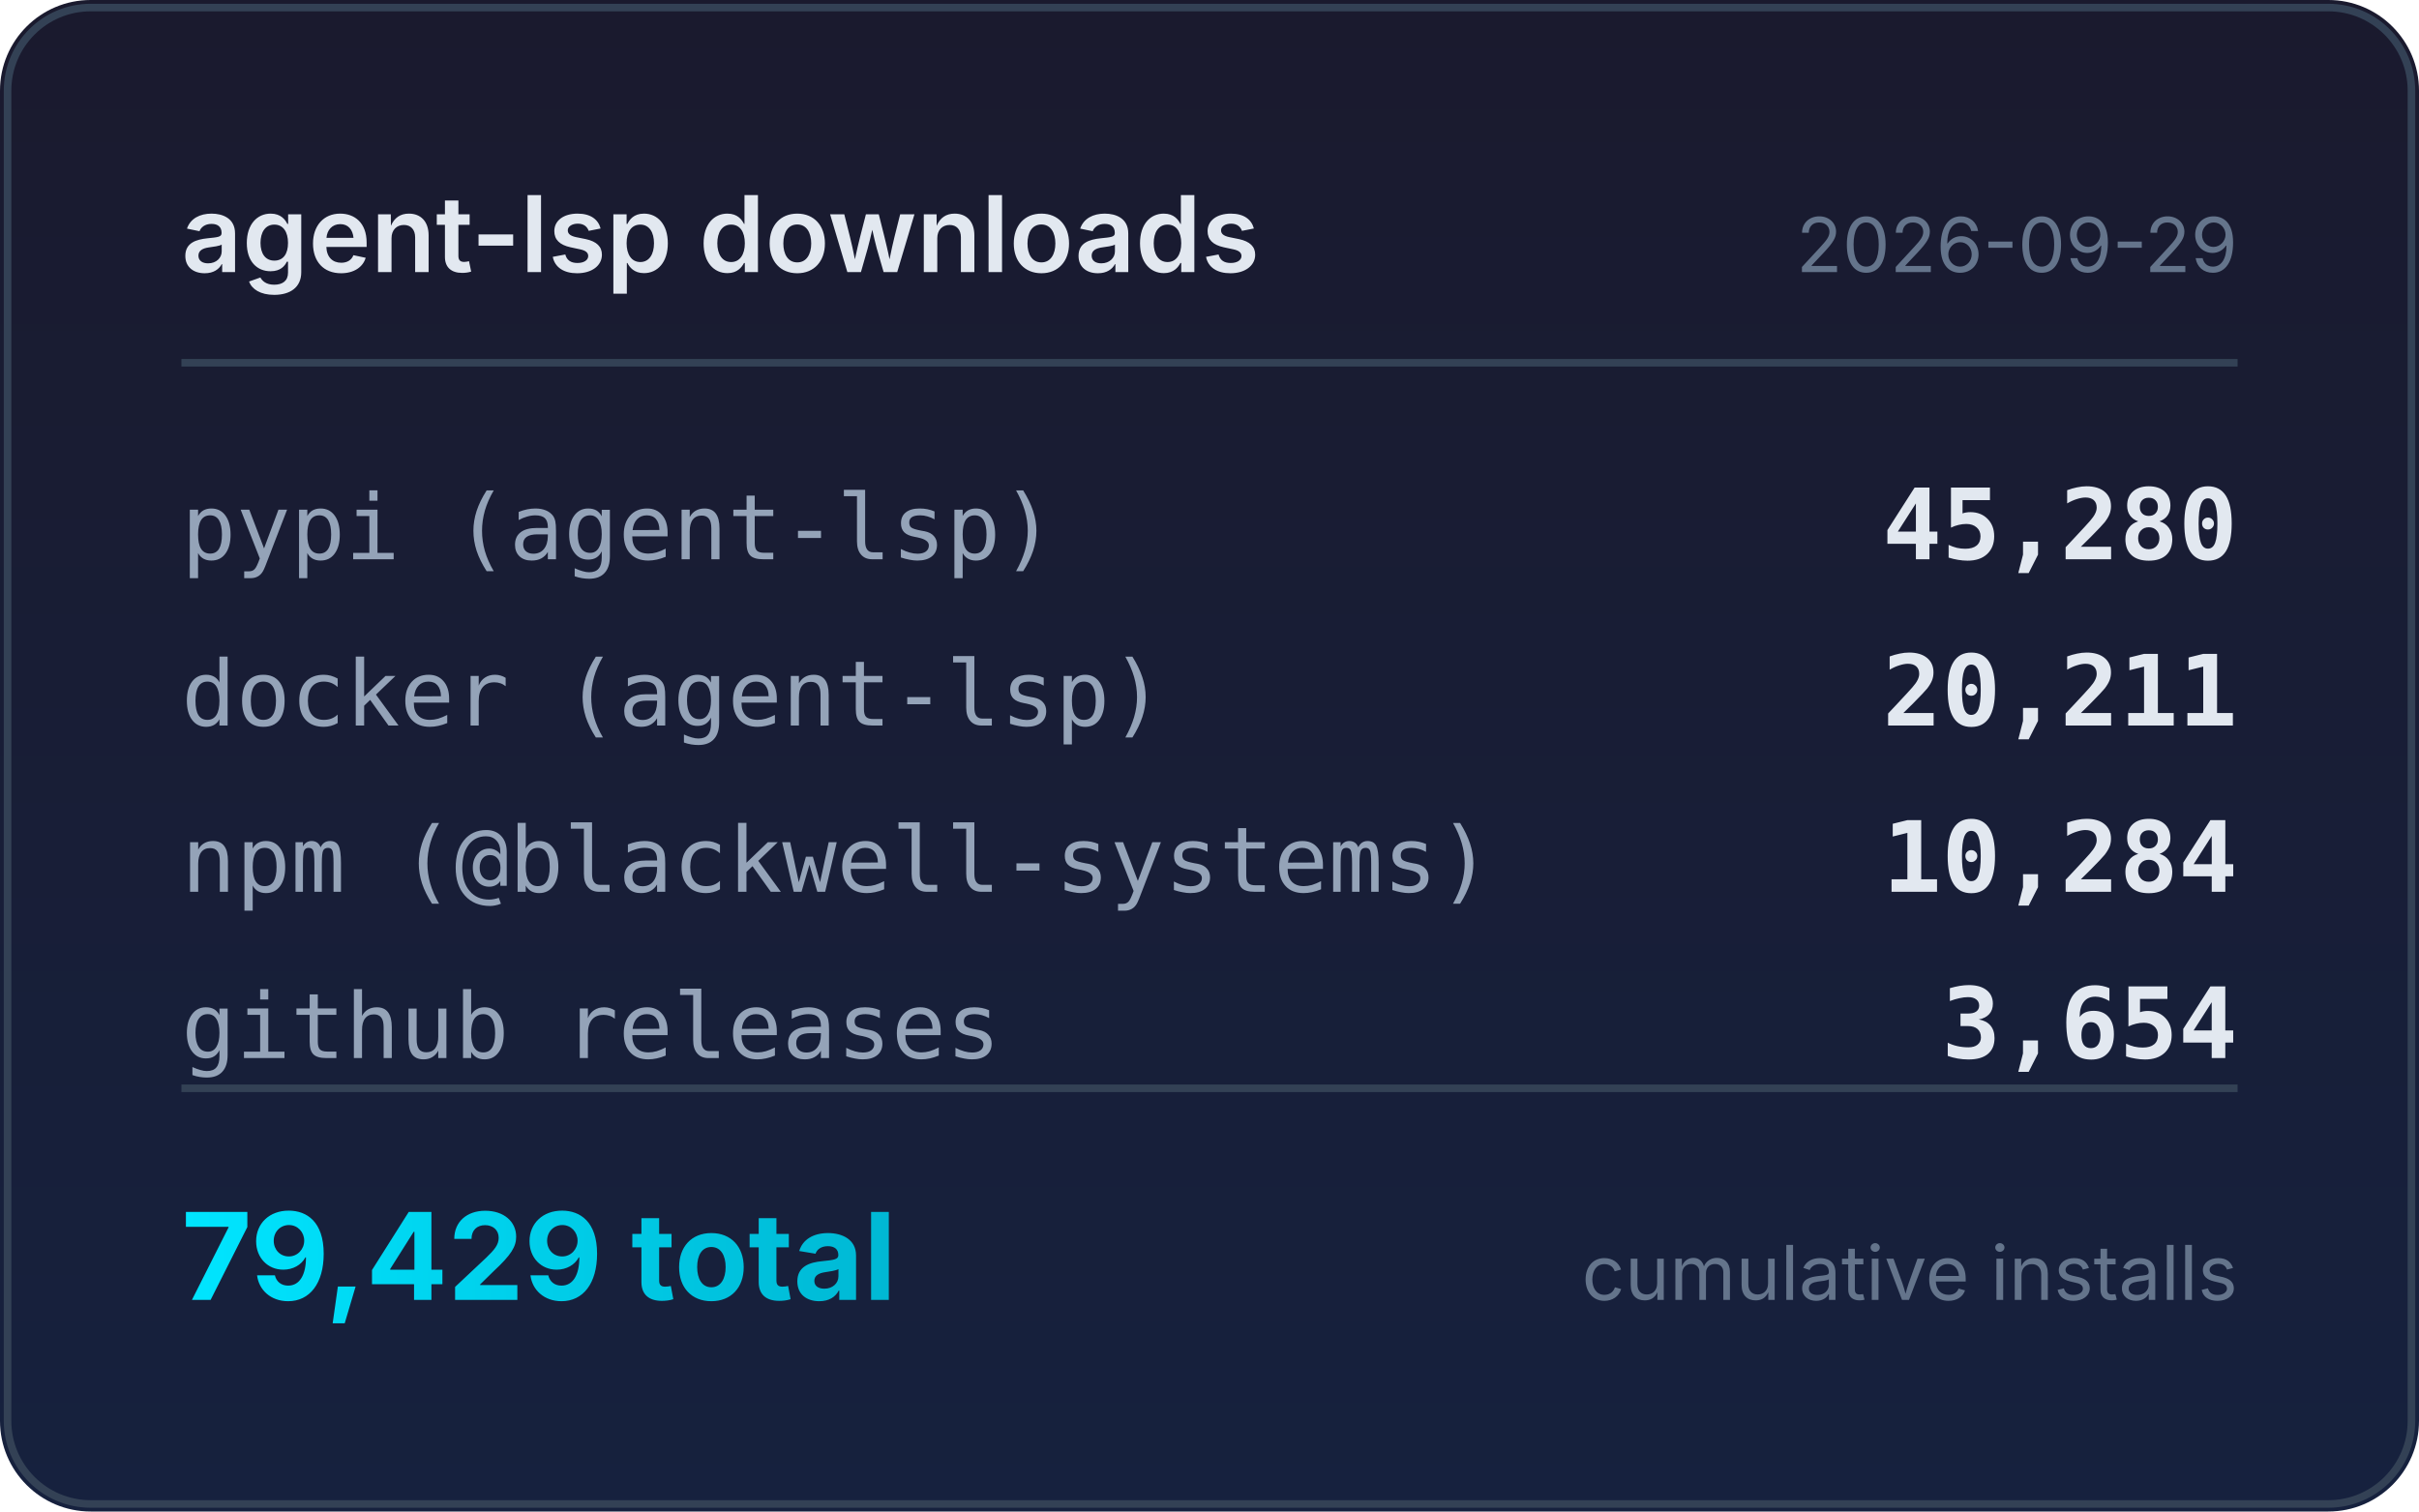
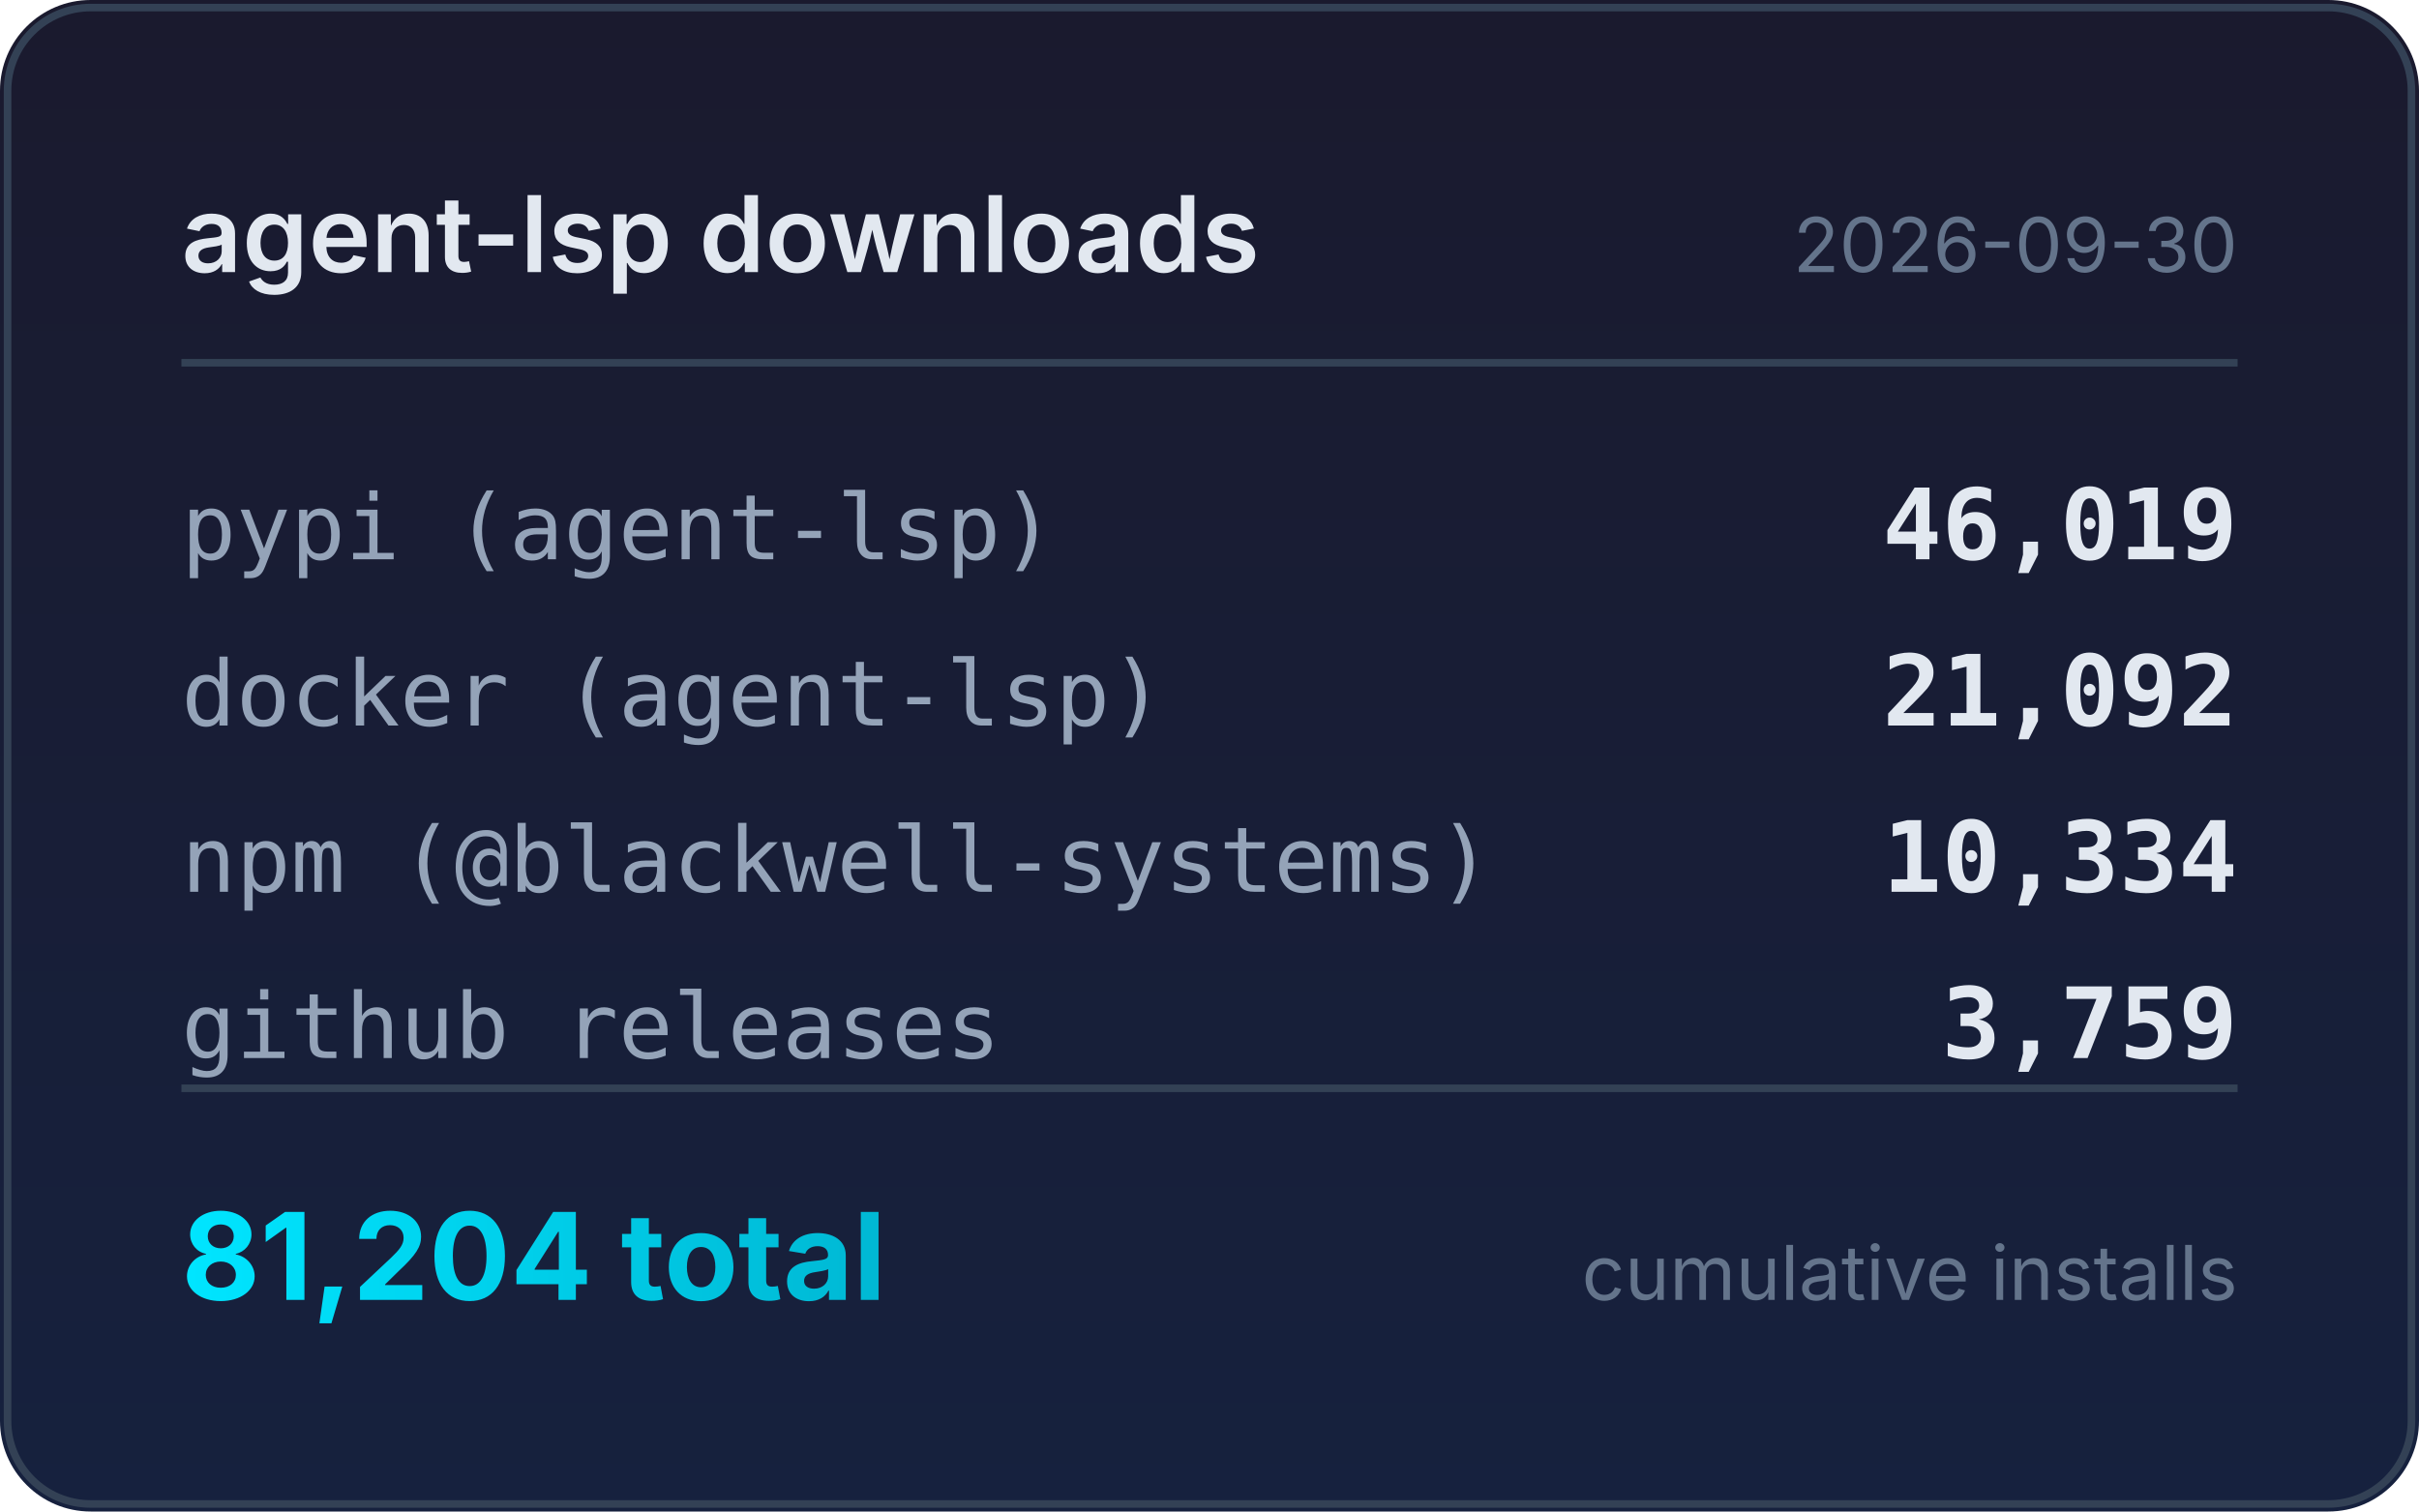
<svg xmlns="http://www.w3.org/2000/svg" width="320" height="200" viewBox="0 0 320 200">
  <defs>
    <linearGradient id="bg" x1="0" y1="0" x2="0" y2="1">
      <stop offset="0%" stop-color="#1a1a2e" />
      <stop offset="100%" stop-color="#16213e" />
    </linearGradient>
    <linearGradient id="accent" x1="0" y1="0" x2="1" y2="0">
      <stop offset="0%" stop-color="#00e5ff" />
      <stop offset="100%" stop-color="#00b8d4" />
    </linearGradient>
  </defs>
  <rect width="320" height="200" rx="12" fill="url(#bg)" />
  <rect x="1" y="1" width="318" height="198" rx="11" fill="none" stroke="#334155" stroke-width="1" />
  <text x="24" y="36" fill="#e2e8f0" font-family="system-ui,-apple-system,sans-serif" font-size="14" font-weight="600">agent-lsp downloads</text>
-   <text x="296" y="36" fill="#64748b" font-family="system-ui,-apple-system,sans-serif" font-size="10" text-anchor="end">2026-09-29</text>
+   <text x="296" y="36" fill="#64748b" font-family="system-ui,-apple-system,sans-serif" font-size="10" text-anchor="end">2026-09-30</text>
  <line x1="24" y1="48" x2="296" y2="48" stroke="#334155" stroke-width="1" />
  <text x="24" y="74" fill="#94a3b8" font-family="ui-monospace,monospace" font-size="12">pypi (agent-lsp)</text>
-   <text x="296" y="74" fill="#e2e8f0" font-family="ui-monospace,monospace" font-size="13" font-weight="600" text-anchor="end">45,280</text>
+   <text x="296" y="74" fill="#e2e8f0" font-family="ui-monospace,monospace" font-size="13" font-weight="600" text-anchor="end">46,019</text>
  <text x="24" y="96" fill="#94a3b8" font-family="ui-monospace,monospace" font-size="12">docker (agent-lsp)</text>
-   <text x="296" y="96" fill="#e2e8f0" font-family="ui-monospace,monospace" font-size="13" font-weight="600" text-anchor="end">20,211</text>
+   <text x="296" y="96" fill="#e2e8f0" font-family="ui-monospace,monospace" font-size="13" font-weight="600" text-anchor="end">21,092</text>
  <text x="24" y="118" fill="#94a3b8" font-family="ui-monospace,monospace" font-size="12">npm (@blackwell-systems)</text>
-   <text x="296" y="118" fill="#e2e8f0" font-family="ui-monospace,monospace" font-size="13" font-weight="600" text-anchor="end">10,284</text>
+   <text x="296" y="118" fill="#e2e8f0" font-family="ui-monospace,monospace" font-size="13" font-weight="600" text-anchor="end">10,334</text>
  <text x="24" y="140" fill="#94a3b8" font-family="ui-monospace,monospace" font-size="12">github releases</text>
-   <text x="296" y="140" fill="#e2e8f0" font-family="ui-monospace,monospace" font-size="13" font-weight="600" text-anchor="end">3,654</text>
+   <text x="296" y="140" fill="#e2e8f0" font-family="ui-monospace,monospace" font-size="13" font-weight="600" text-anchor="end">3,759</text>
  <line x1="24" y1="144" x2="296" y2="144" stroke="#334155" stroke-width="1" />
-   <text x="24" y="172" fill="url(#accent)" font-family="system-ui,-apple-system,sans-serif" font-size="16" font-weight="700">79,429 total</text>
+   <text x="24" y="172" fill="url(#accent)" font-family="system-ui,-apple-system,sans-serif" font-size="16" font-weight="700">81,204 total</text>
  <text x="296" y="172" fill="#64748b" font-family="system-ui,-apple-system,sans-serif" font-size="10" text-anchor="end">cumulative installs</text>
</svg>
